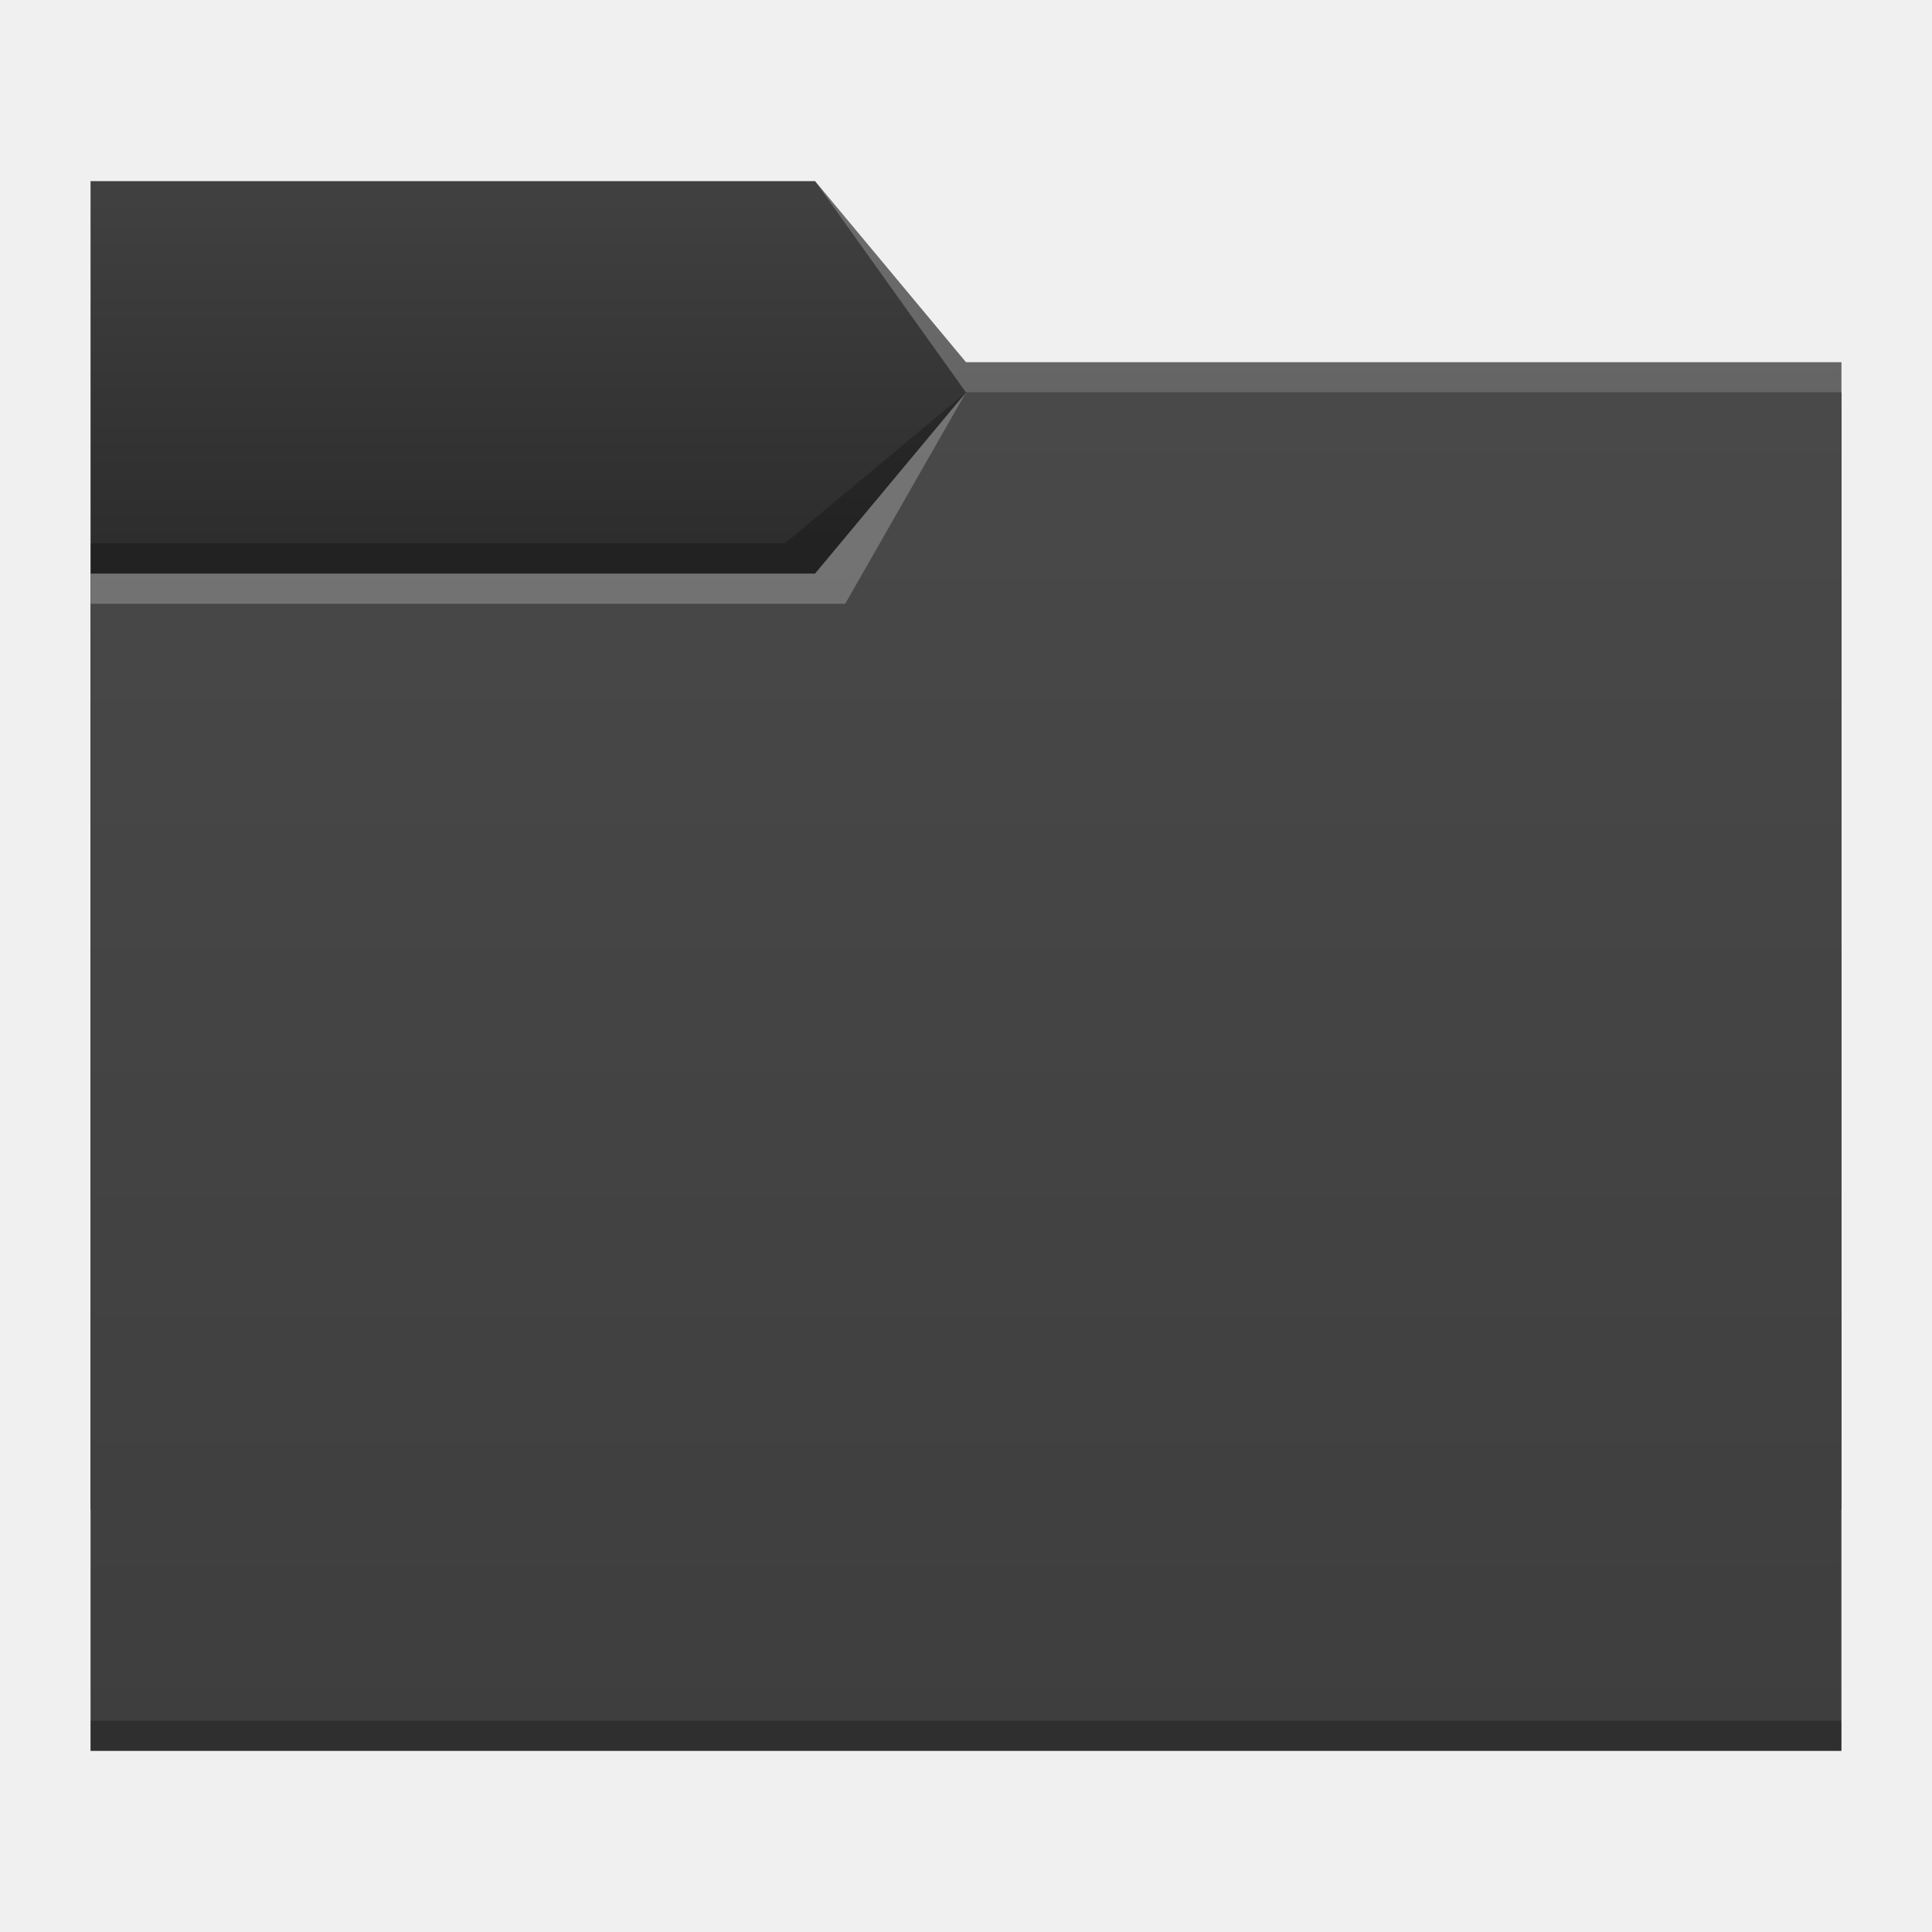
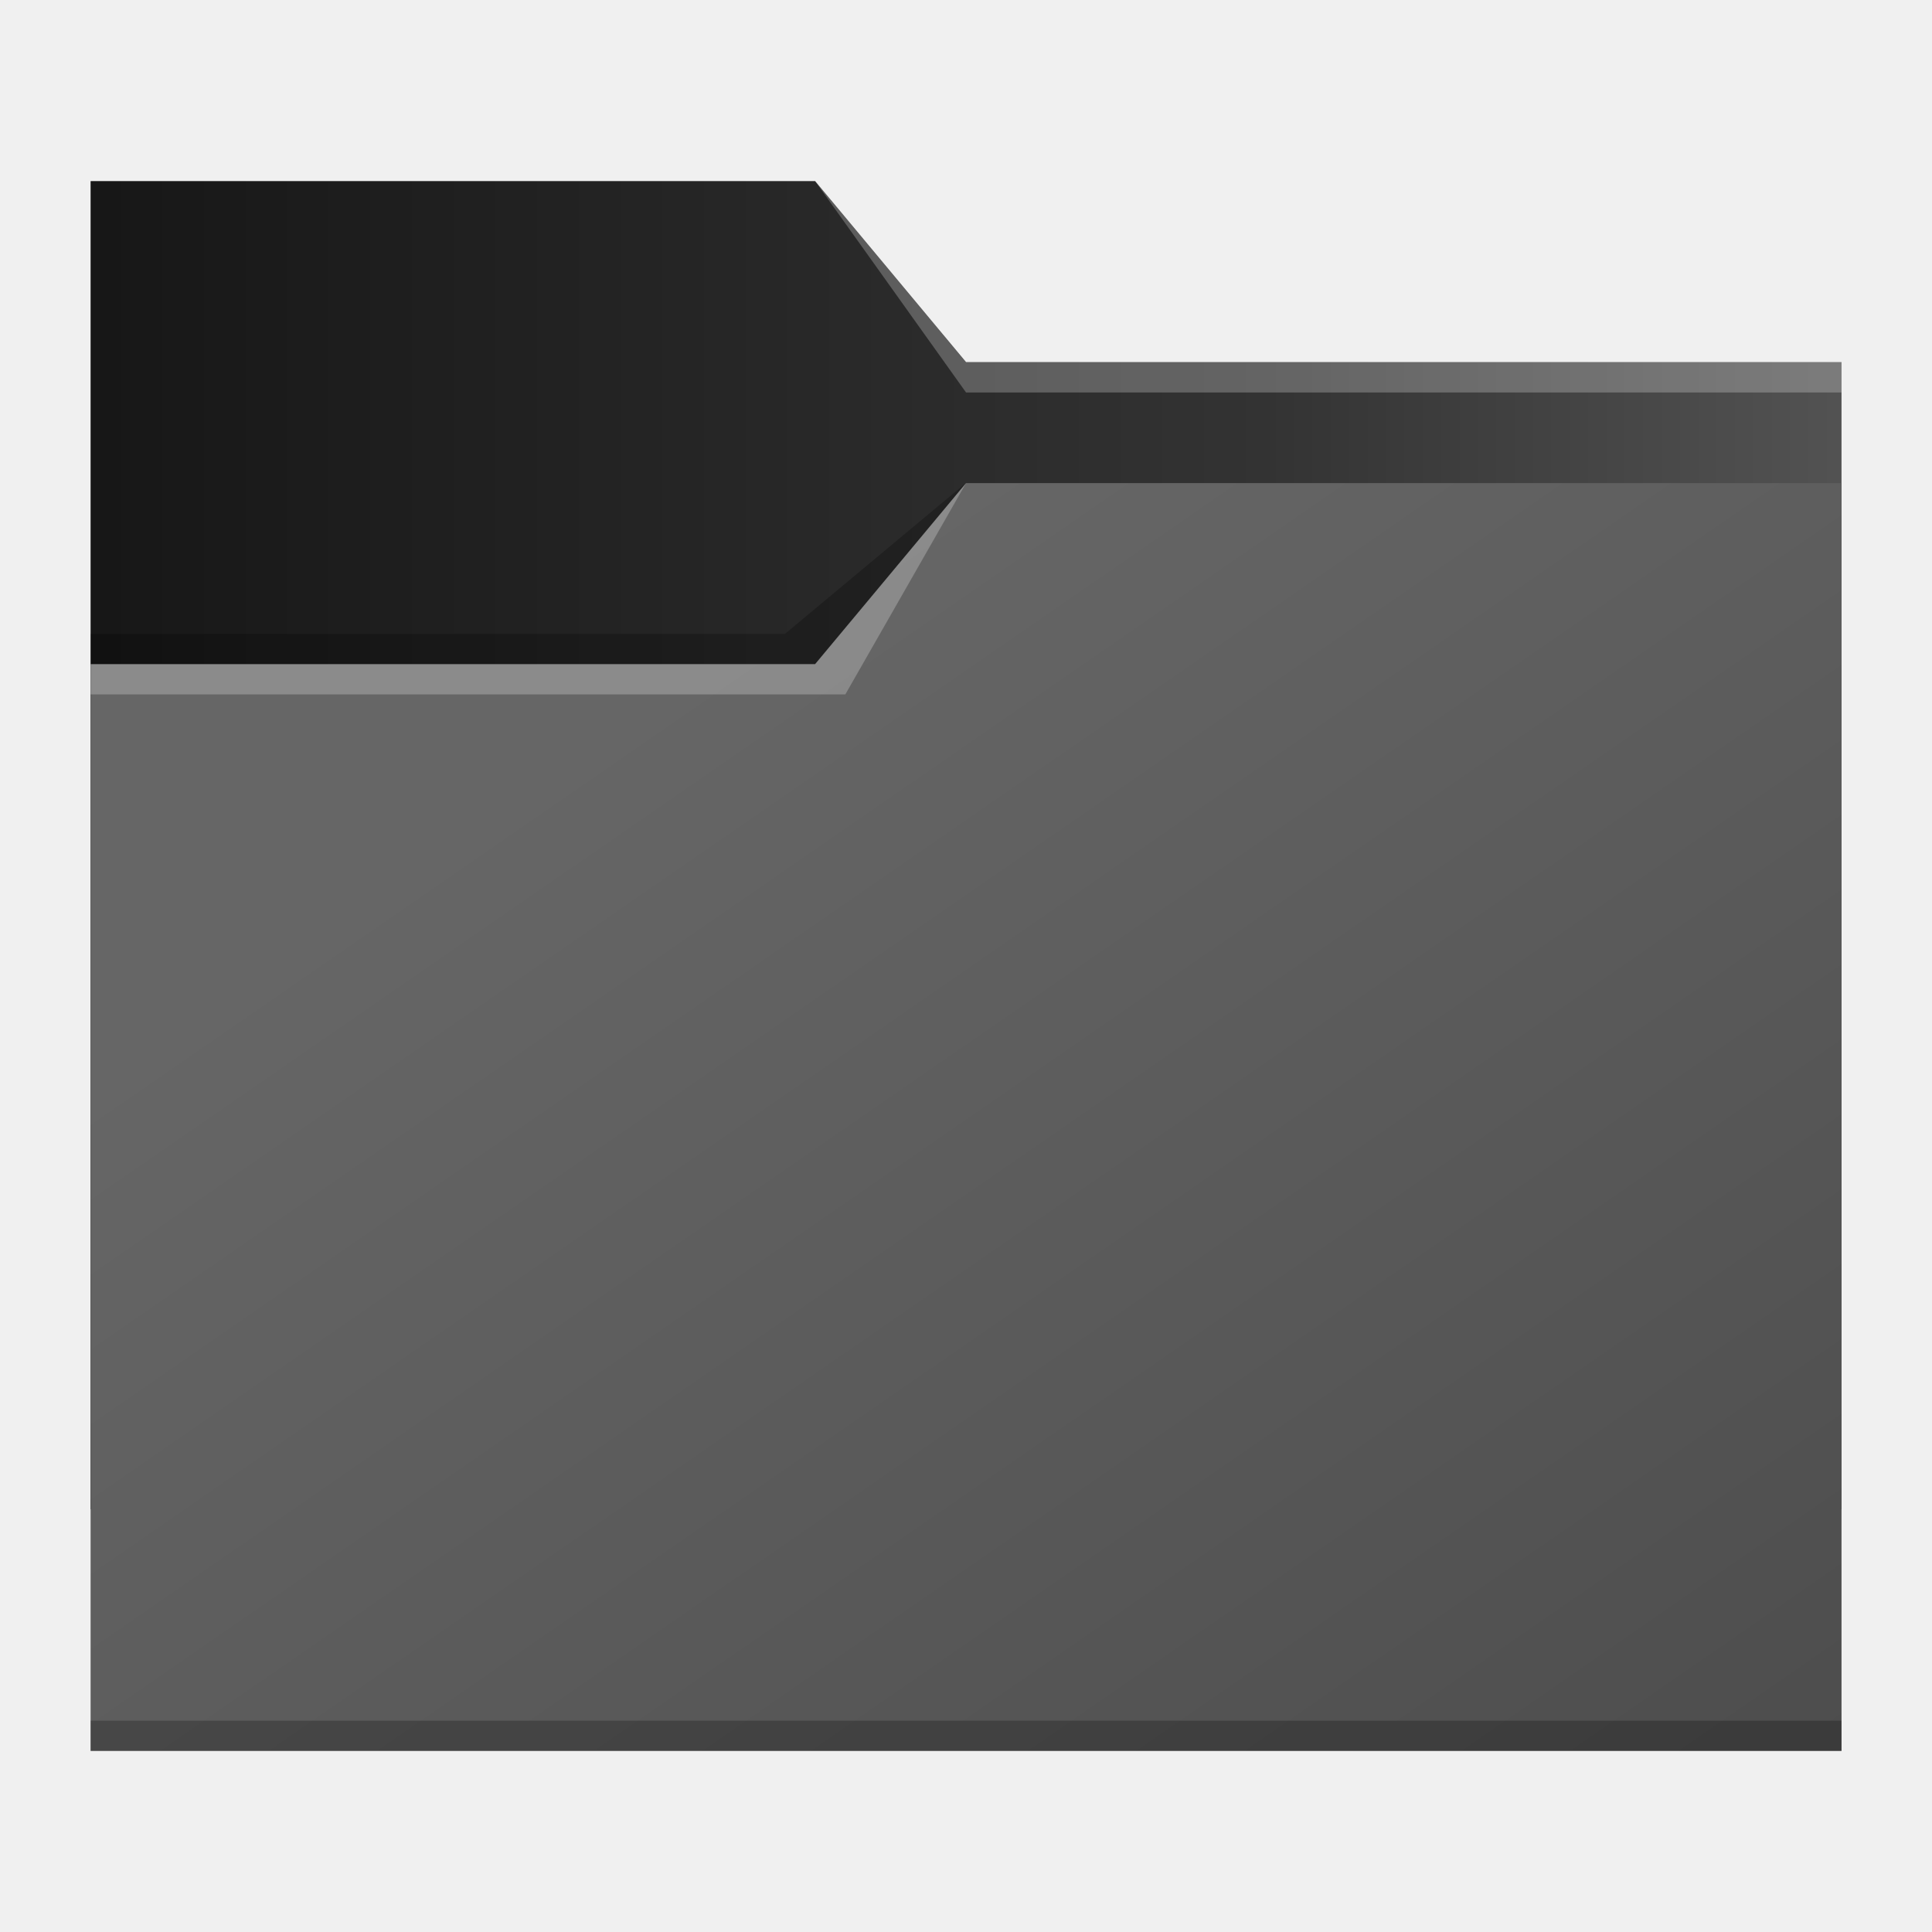
- <svg xmlns="http://www.w3.org/2000/svg" xmlns:xlink="http://www.w3.org/1999/xlink" width="64" version="1.1" height="64" id="svg2">
-   <defs id="defs5455">
-     <linearGradient id="linearGradient842">
-       <stop style="stop-color:#2d2d2d;stop-opacity:1;" offset="0" id="stop838" />
-       <stop style="stop-color:#414141;stop-opacity:1" offset="1" id="stop840" />
+ <svg xmlns="http://www.w3.org/2000/svg" xmlns:xlink="http://www.w3.org/1999/xlink" width="64" height="64" viewBox="0 0 16.933 16.933" version="1.1" id="svg1415">
+   <defs id="defs1412">
+     <linearGradient id="linearGradient1305">
+       <stop style="stop-color:#111111;stop-opacity:1" offset="0" id="stop1299" />
+       <stop style="stop-color:#333333;stop-opacity:1" offset="0.602" id="stop1301" />
+       <stop style="stop-color:#666666;stop-opacity:1" offset="1" id="stop1303" />
    </linearGradient>
-     <linearGradient id="linearGradient4232">
-       <stop style="stop-color:#333333" id="stop4234" />
-       <stop offset="1" style="stop-color:#353535" id="stop4236" />
+     <linearGradient id="linearGradient8759">
+       <stop style="stop-color:#4d4d4d;stop-opacity:1;" offset="0" id="stop8755" />
+       <stop style="stop-color:#666666;stop-opacity:1" offset="1" id="stop8757" />
    </linearGradient>
-     <linearGradient id="linearGradient4172">
-       <stop style="stop-color:#383e43" id="stop4174" />
-       <stop offset="1" style="stop-color:#4f4f4f" id="stop4176" />
-     </linearGradient>
-     <linearGradient id="linearGradient4233">
-       <stop style="stop-color:#212121" id="stop4235" />
-       <stop offset="1" style="stop-color:#1d2022;stop-opacity:0" id="stop4237" />
-     </linearGradient>
-     <linearGradient id="linearGradient4172-5">
-       <stop style="stop-color:#3e3e3e" id="stop4174-6" />
-       <stop offset="1" style="stop-color:#494949" id="stop4176-6" />
-     </linearGradient>
-     <linearGradient xlink:href="#linearGradient4172-5" id="linearGradient4182" x1="429.571" y1="541.798" x2="429.571" y2="496.798" gradientUnits="userSpaceOnUse" />
-     <linearGradient xlink:href="#linearGradient842" id="linearGradient844" x1="414.571" y1="501.798" x2="414.571" y2="489.798" gradientUnits="userSpaceOnUse" />
+     <linearGradient xlink:href="#linearGradient1305" id="linearGradient849" x1="-1.058" y1="7.408" x2="19.579" y2="7.408" gradientUnits="userSpaceOnUse" gradientTransform="translate(-0.2645833)" />
+     <linearGradient xlink:href="#linearGradient8759" id="linearGradient1940" x1="16.14" y1="15.346" x2="8.467" y2="4.233" gradientUnits="userSpaceOnUse" />
  </defs>
-   <g id="layer1" transform="matrix(1 0 0 1 -384.5714 -483.798)">
-     <g transform="translate(-5e-6,-5e-5)" id="g4193">
-       <path d="m 387.571,503.798 0,1 20,0 3,-5 -4,4 z" id="path4224-3" style="fill:#ffffff;fill-opacity:0.235;fill-rule:evenodd" />
-       <path id="rect4160" d="m 387.571,489.798 24,0 5,6 29,0 10e-6,38 -58,0 z" style="fill:url(#linearGradient844);fill-opacity:1;fill-rule:evenodd;stroke:none;stroke-width:1px;stroke-linecap:butt;stroke-linejoin:miter;stroke-opacity:1" />
-       <path style="fill:#ffffff;fill-opacity:0.235;fill-rule:evenodd" id="path4166" d="m 411.571,489.798 5,7 2,0 27,0 0,-1 -27,0 -2,0 z" />
-       <path id="rect3347" d="m 387.571,502.798 24,0 5,-6 29,0 10e-6,45 -58,0 z" style="fill:url(#linearGradient4182);fill-opacity:1.0;fill-rule:evenodd;stroke:none;stroke-width:1px;stroke-linecap:butt;stroke-linejoin:miter;stroke-opacity:1" />
-       <path d="m 416.571,496.798 -4,7 -4,0 -21,0 0,-1 21,0 3,0 z" id="path4168" style="fill:#ffffff;fill-opacity:0.235;fill-rule:evenodd" />
-       <path d="m 387.571,501.798 0,1 24,0 5,-6 -6,5 z" id="path4228-6" style="fill:#000000;fill-opacity:0.235;fill-rule:evenodd" />
-       <path d="m 387.571,540.798 0,1 1,0 56,0 1,0 0,-1 -1,0 -56,0 -1,0 z" id="path4151-2-7" style="fill-opacity:0.235" />
-     </g>
-   </g>
+   <path id="rect865" style="opacity:1;fill:url(#linearGradient849);fill-opacity:1;stroke-width:0.265" d="m 0.794,1.587 6.35,-5.3e-6 1.323,1.587 7.673,-1.33e-5 2e-6,10.054 H 0.794 Z" />
+   <path id="rect1371" style="opacity:1;fill:url(#linearGradient1940);fill-opacity:1;stroke-width:0.265" d="m 0.794,5.821 h 6.35 l 1.323,-1.587 7.673,6e-6 V 15.346 H 0.794 Z" />
+   <path id="rect6613" style="fill:#ffffff;fill-opacity:0.24;stroke-width:0.053" d="m 8.467,3.175 7.673,-1.33e-5 V 3.44 L 8.467,3.44 7.144,1.587 Z" />
+   <path id="rect7008" style="fill:#000000;fill-opacity:0.24;stroke-width:0.228" d="m 0.794,5.556 h 6.085 l 1.587,-1.323 -1.323,1.587 H 0.794 Z" />
+   <path id="rect7008-3" style="fill:#ffffff;fill-opacity:0.24;stroke-width:0.228" d="m 0.794,5.821 h 6.35 l 1.323,-1.587 -1.058,1.852 H 0.794 Z" />
+   <rect style="fill:#000000;fill-opacity:0.24;stroke-width:0.192" id="rect9471" width="15.346" height="0.265" x="0.794" y="15.081" />
</svg>
